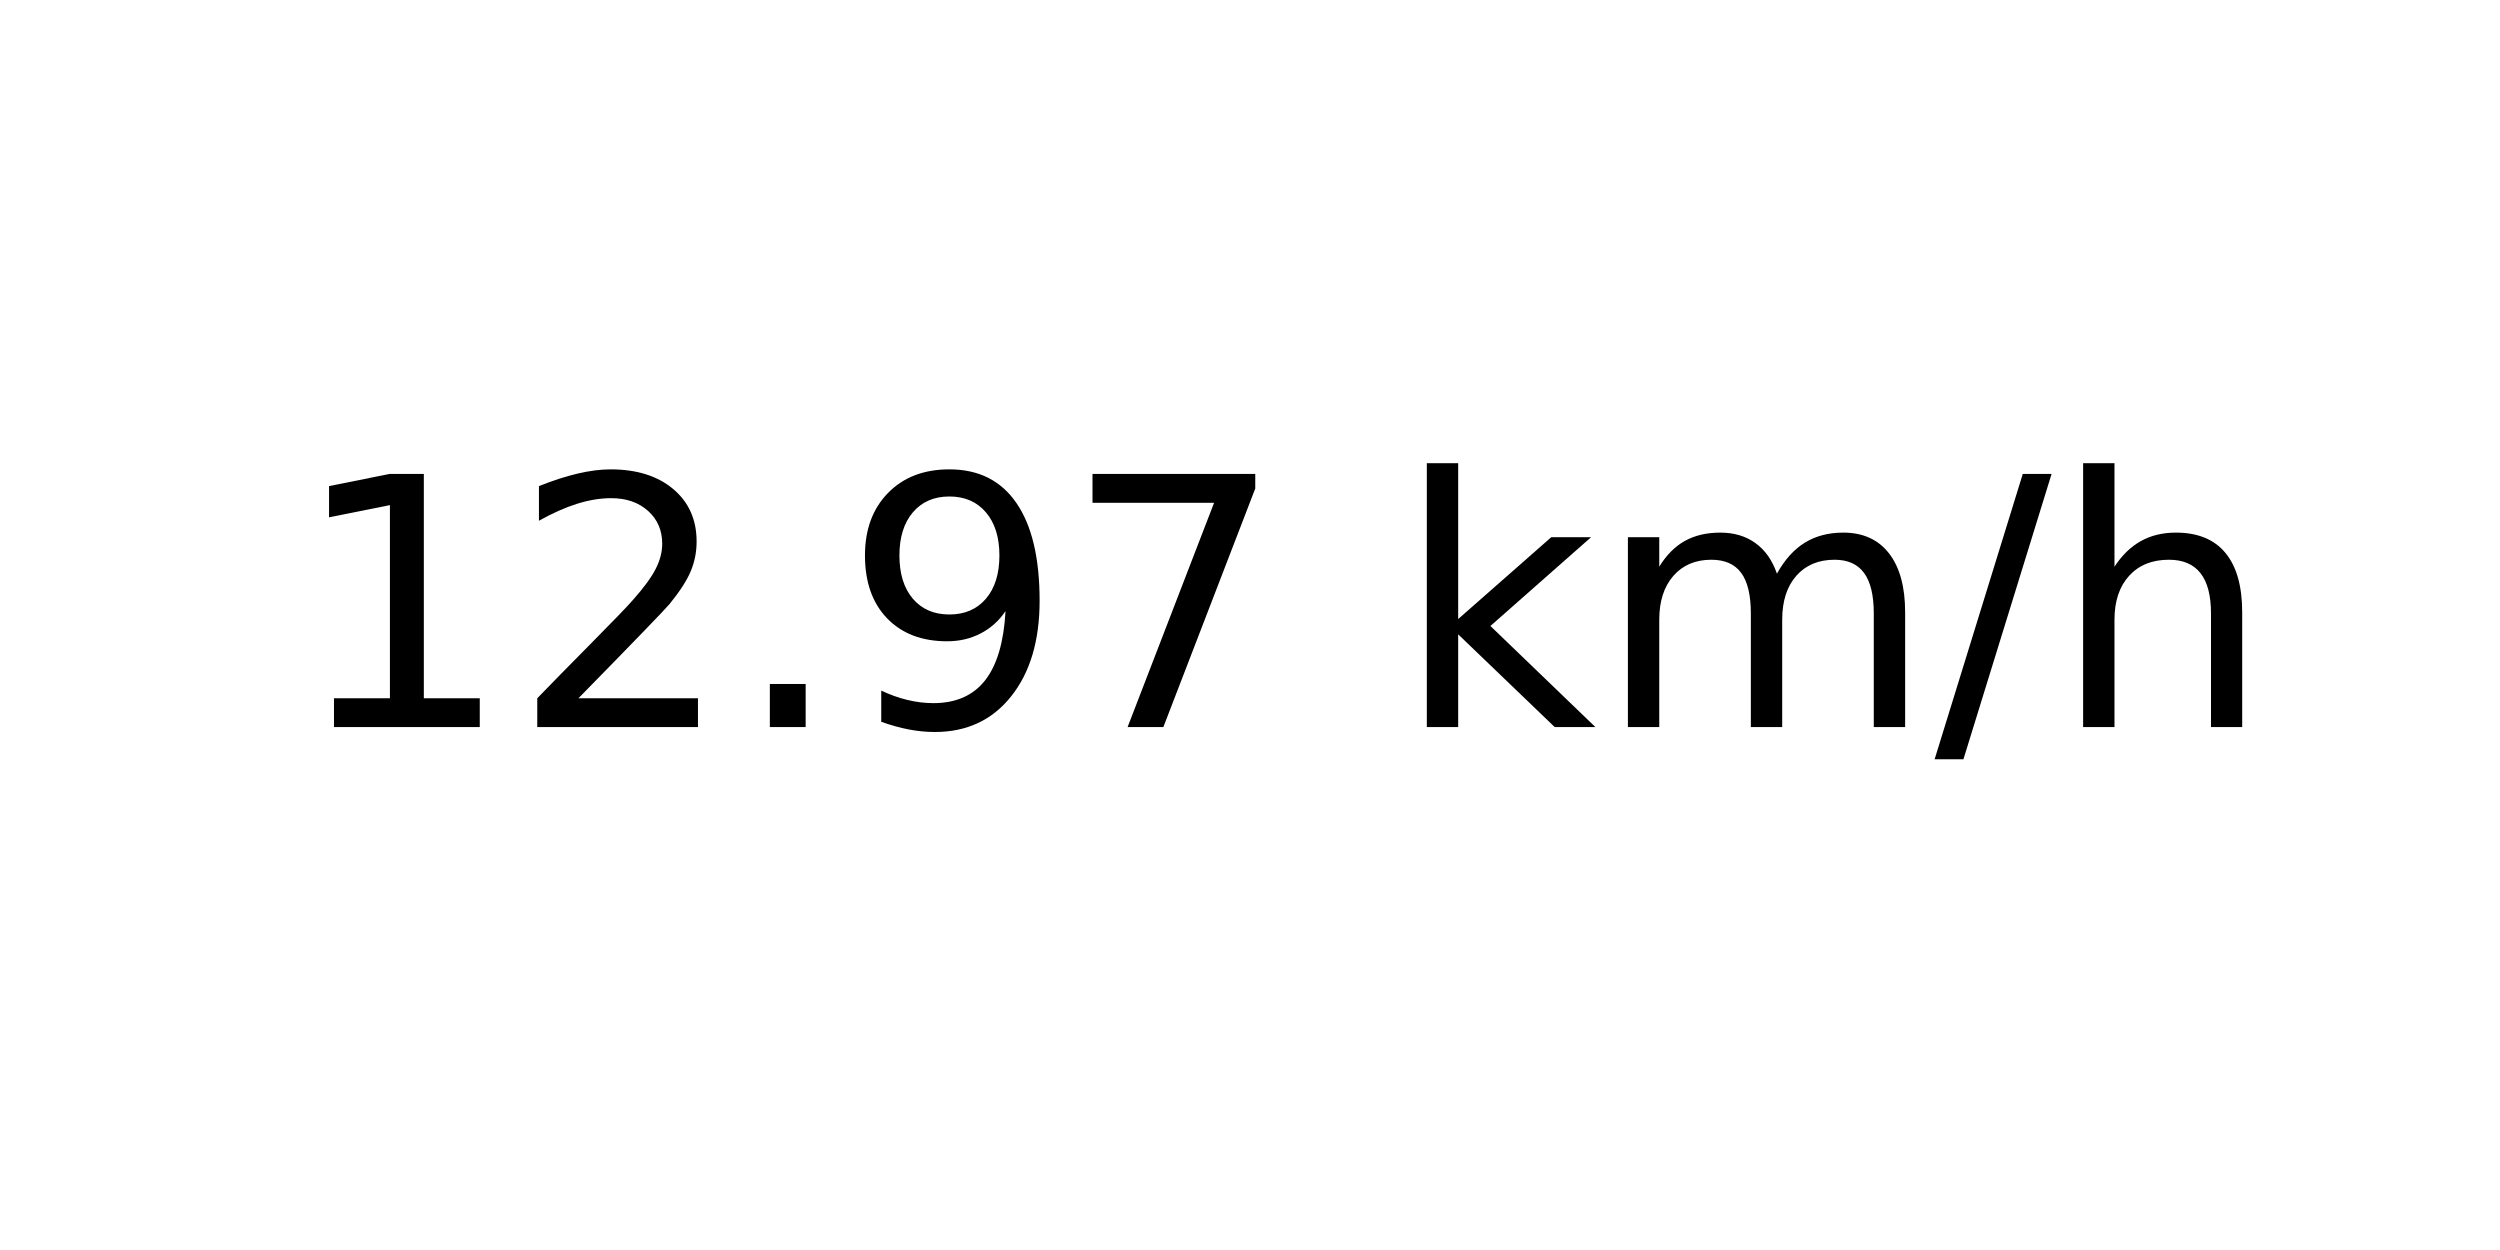
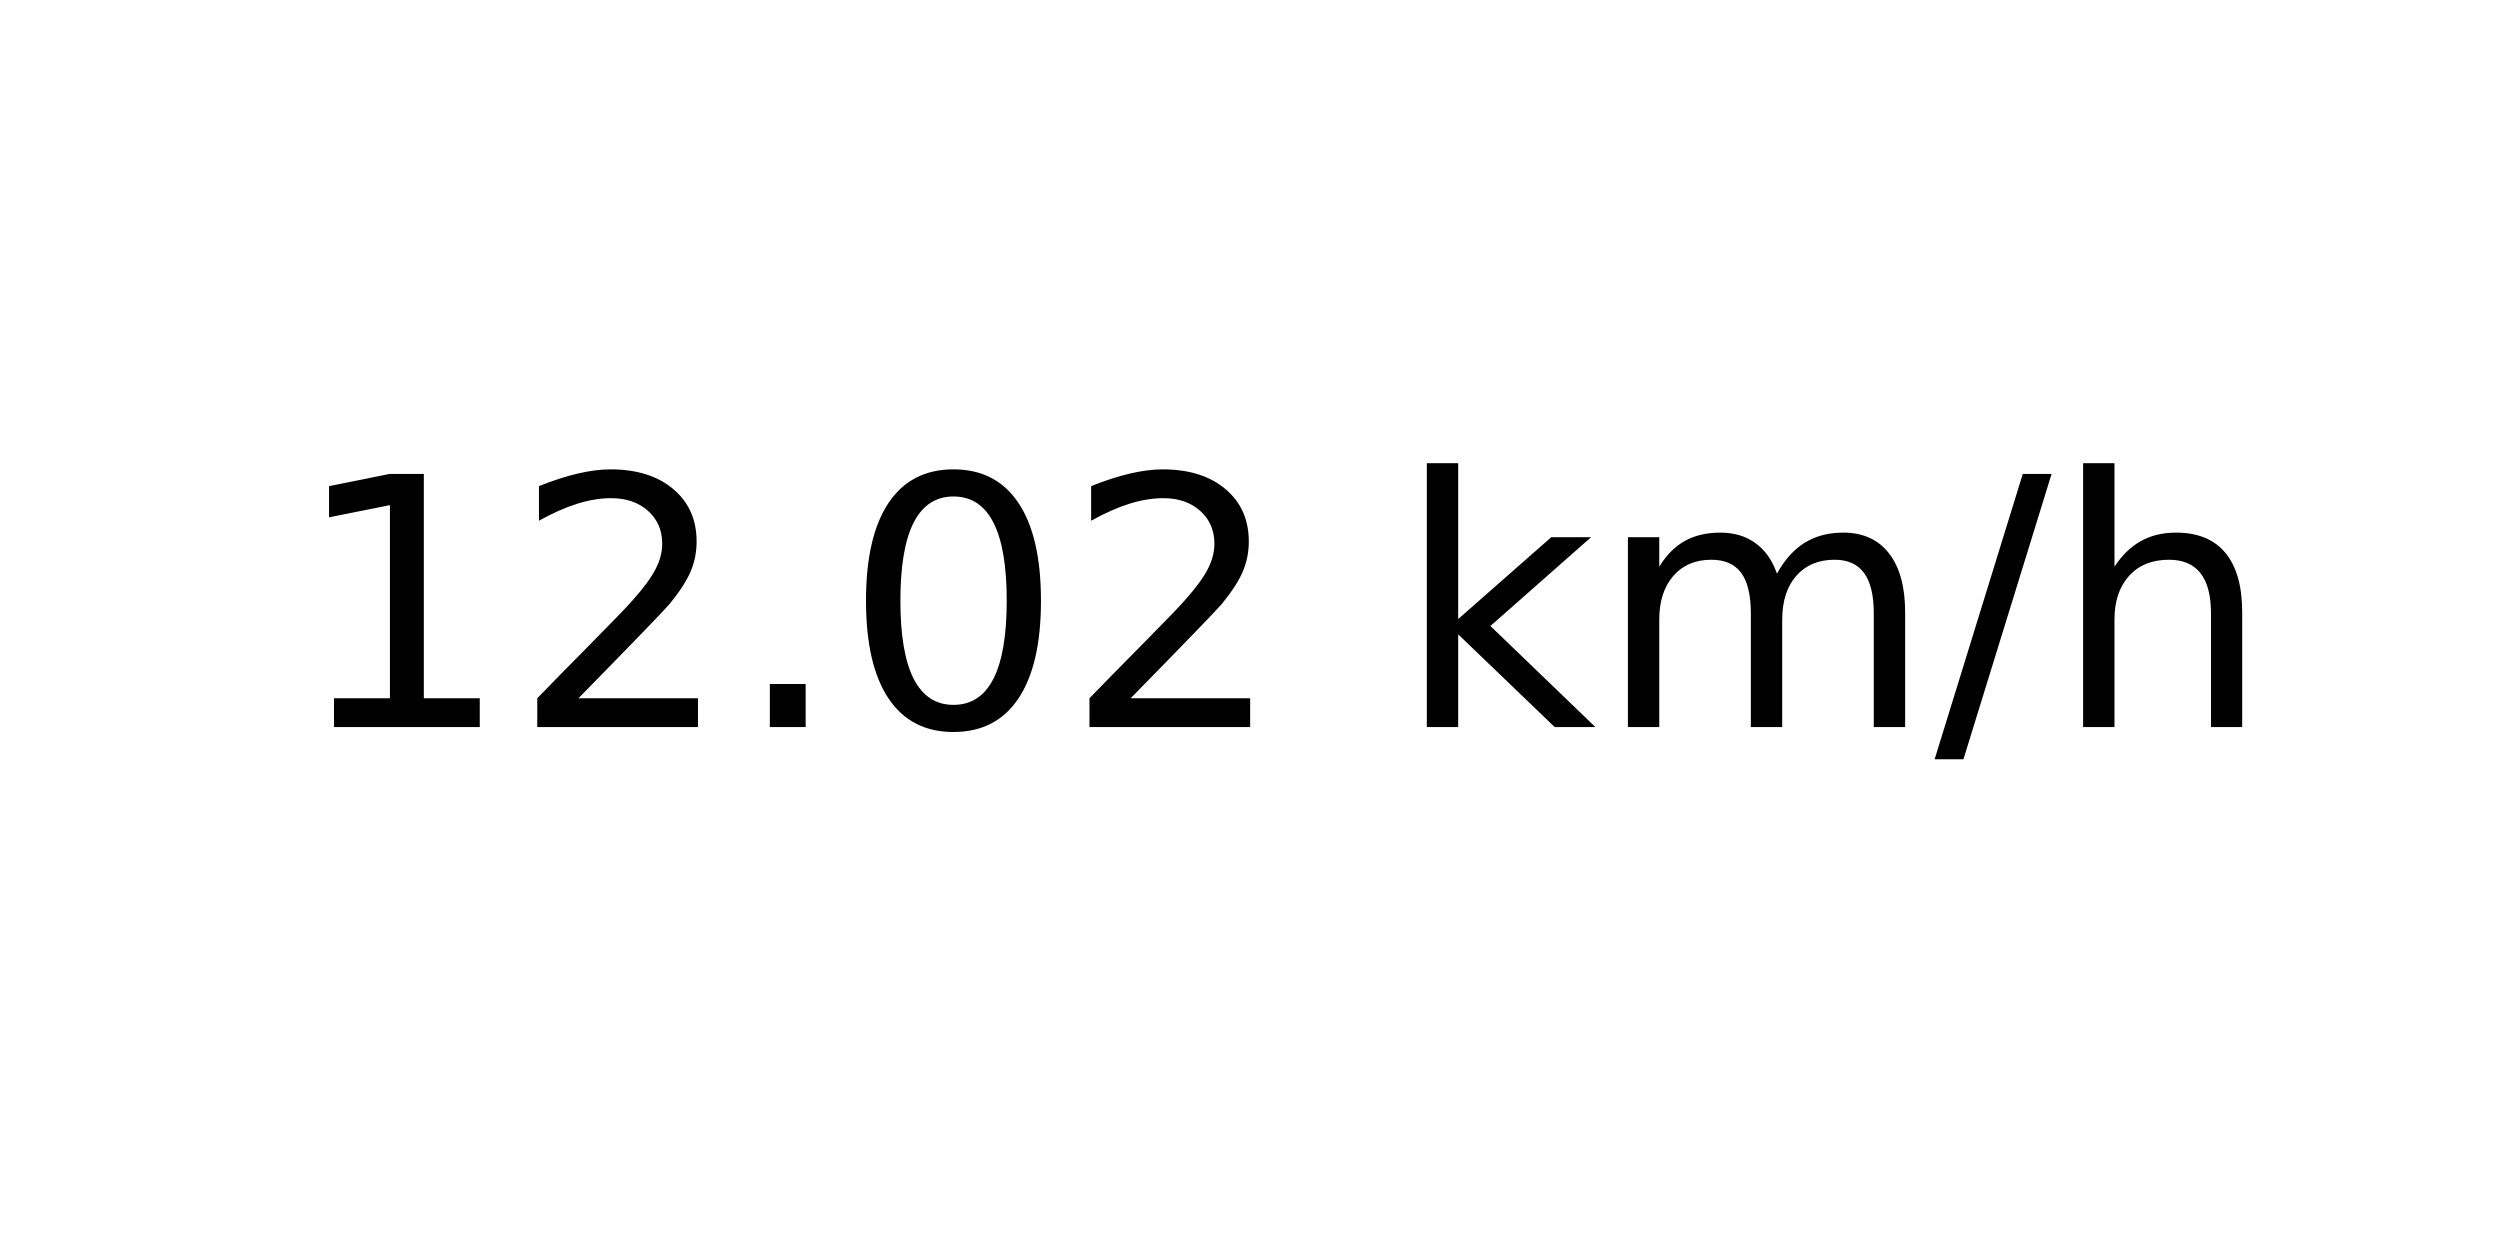
<svg xmlns="http://www.w3.org/2000/svg" xmlns:xlink="http://www.w3.org/1999/xlink" width="72pt" height="36pt" viewBox="0 0 72 36" version="1.1">
  <defs>
    <style type="text/css">*{stroke-linejoin: round; stroke-linecap: butt}</style>
  </defs>
  <g id="figure_1">
    <g id="axes_1">
      <g id="text_1">
        <g transform="translate(8.378125 20.93937) scale(0.1 -0.1)">
          <defs>
            <path id="DejaVuSans-31" d="M 794 531  L 1825 531  L 1825 4091  L 703 3866  L 703 4441  L 1819 4666  L 2450 4666  L 2450 531  L 3481 531  L 3481 0  L 794 0  L 794 531  z " transform="scale(0.015625)" />
            <path id="DejaVuSans-32" d="M 1228 531  L 3431 531  L 3431 0  L 469 0  L 469 531  Q 828 903 1448 1529  Q 2069 2156 2228 2338  Q 2531 2678 2651 2914  Q 2772 3150 2772 3378  Q 2772 3750 2511 3984  Q 2250 4219 1831 4219  Q 1534 4219 1204 4116  Q 875 4013 500 3803  L 500 4441  Q 881 4594 1212 4672  Q 1544 4750 1819 4750  Q 2544 4750 2975 4387  Q 3406 4025 3406 3419  Q 3406 3131 3298 2873  Q 3191 2616 2906 2266  Q 2828 2175 2409 1742  Q 1991 1309 1228 531  z " transform="scale(0.015625)" />
            <path id="DejaVuSans-2e" d="M 684 794  L 1344 794  L 1344 0  L 684 0  L 684 794  z " transform="scale(0.015625)" />
-             <path id="DejaVuSans-39" d="M 703 97  L 703 672  Q 941 559 1184 500  Q 1428 441 1663 441  Q 2288 441 2617 861  Q 2947 1281 2994 2138  Q 2813 1869 2534 1725  Q 2256 1581 1919 1581  Q 1219 1581 811 2004  Q 403 2428 403 3163  Q 403 3881 828 4315  Q 1253 4750 1959 4750  Q 2769 4750 3195 4129  Q 3622 3509 3622 2328  Q 3622 1225 3098 567  Q 2575 -91 1691 -91  Q 1453 -91 1209 -44  Q 966 3 703 97  z M 1959 2075  Q 2384 2075 2632 2365  Q 2881 2656 2881 3163  Q 2881 3666 2632 3958  Q 2384 4250 1959 4250  Q 1534 4250 1286 3958  Q 1038 3666 1038 3163  Q 1038 2656 1286 2365  Q 1534 2075 1959 2075  z " transform="scale(0.015625)" />
-             <path id="DejaVuSans-37" d="M 525 4666  L 3525 4666  L 3525 4397  L 1831 0  L 1172 0  L 2766 4134  L 525 4134  L 525 4666  z " transform="scale(0.015625)" />
+             <path id="DejaVuSans-30" d="M 2034 4250  Q 1547 4250 1301 3770  Q 1056 3291 1056 2328  Q 1056 1369 1301 889  Q 1547 409 2034 409  Q 2525 409 2770 889  Q 3016 1369 3016 2328  Q 3016 3291 2770 3770  Q 2525 4250 2034 4250  z M 2034 4750  Q 2819 4750 3233 4129  Q 3647 3509 3647 2328  Q 3647 1150 3233 529  Q 2819 -91 2034 -91  Q 1250 -91 836 529  Q 422 1150 422 2328  Q 422 3509 836 4129  Q 1250 4750 2034 4750  z " transform="scale(0.015625)" />
            <path id="DejaVuSans-20" transform="scale(0.015625)" />
            <path id="DejaVuSans-6b" d="M 581 4863  L 1159 4863  L 1159 1991  L 2875 3500  L 3609 3500  L 1753 1863  L 3688 0  L 2938 0  L 1159 1709  L 1159 0  L 581 0  L 581 4863  z " transform="scale(0.015625)" />
            <path id="DejaVuSans-6d" d="M 3328 2828  Q 3544 3216 3844 3400  Q 4144 3584 4550 3584  Q 5097 3584 5394 3201  Q 5691 2819 5691 2113  L 5691 0  L 5113 0  L 5113 2094  Q 5113 2597 4934 2840  Q 4756 3084 4391 3084  Q 3944 3084 3684 2787  Q 3425 2491 3425 1978  L 3425 0  L 2847 0  L 2847 2094  Q 2847 2600 2669 2842  Q 2491 3084 2119 3084  Q 1678 3084 1418 2786  Q 1159 2488 1159 1978  L 1159 0  L 581 0  L 581 3500  L 1159 3500  L 1159 2956  Q 1356 3278 1631 3431  Q 1906 3584 2284 3584  Q 2666 3584 2933 3390  Q 3200 3197 3328 2828  z " transform="scale(0.015625)" />
            <path id="DejaVuSans-2f" d="M 1625 4666  L 2156 4666  L 531 -594  L 0 -594  L 1625 4666  z " transform="scale(0.015625)" />
            <path id="DejaVuSans-68" d="M 3513 2113  L 3513 0  L 2938 0  L 2938 2094  Q 2938 2591 2744 2837  Q 2550 3084 2163 3084  Q 1697 3084 1428 2787  Q 1159 2491 1159 1978  L 1159 0  L 581 0  L 581 4863  L 1159 4863  L 1159 2956  Q 1366 3272 1645 3428  Q 1925 3584 2291 3584  Q 2894 3584 3203 3211  Q 3513 2838 3513 2113  z " transform="scale(0.015625)" />
          </defs>
          <use xlink:href="#DejaVuSans-31" />
          <use xlink:href="#DejaVuSans-32" x="63.623" />
          <use xlink:href="#DejaVuSans-2e" x="127.246" />
-           <use xlink:href="#DejaVuSans-39" x="159.033" />
-           <use xlink:href="#DejaVuSans-37" x="222.656" />
+           <use xlink:href="#DejaVuSans-30" x="159.033" />
+           <use xlink:href="#DejaVuSans-32" x="222.656" />
          <use xlink:href="#DejaVuSans-20" x="286.279" />
          <use xlink:href="#DejaVuSans-6b" x="318.066" />
          <use xlink:href="#DejaVuSans-6d" x="375.977" />
          <use xlink:href="#DejaVuSans-2f" x="473.389" />
          <use xlink:href="#DejaVuSans-68" x="507.08" />
        </g>
      </g>
    </g>
  </g>
</svg>
